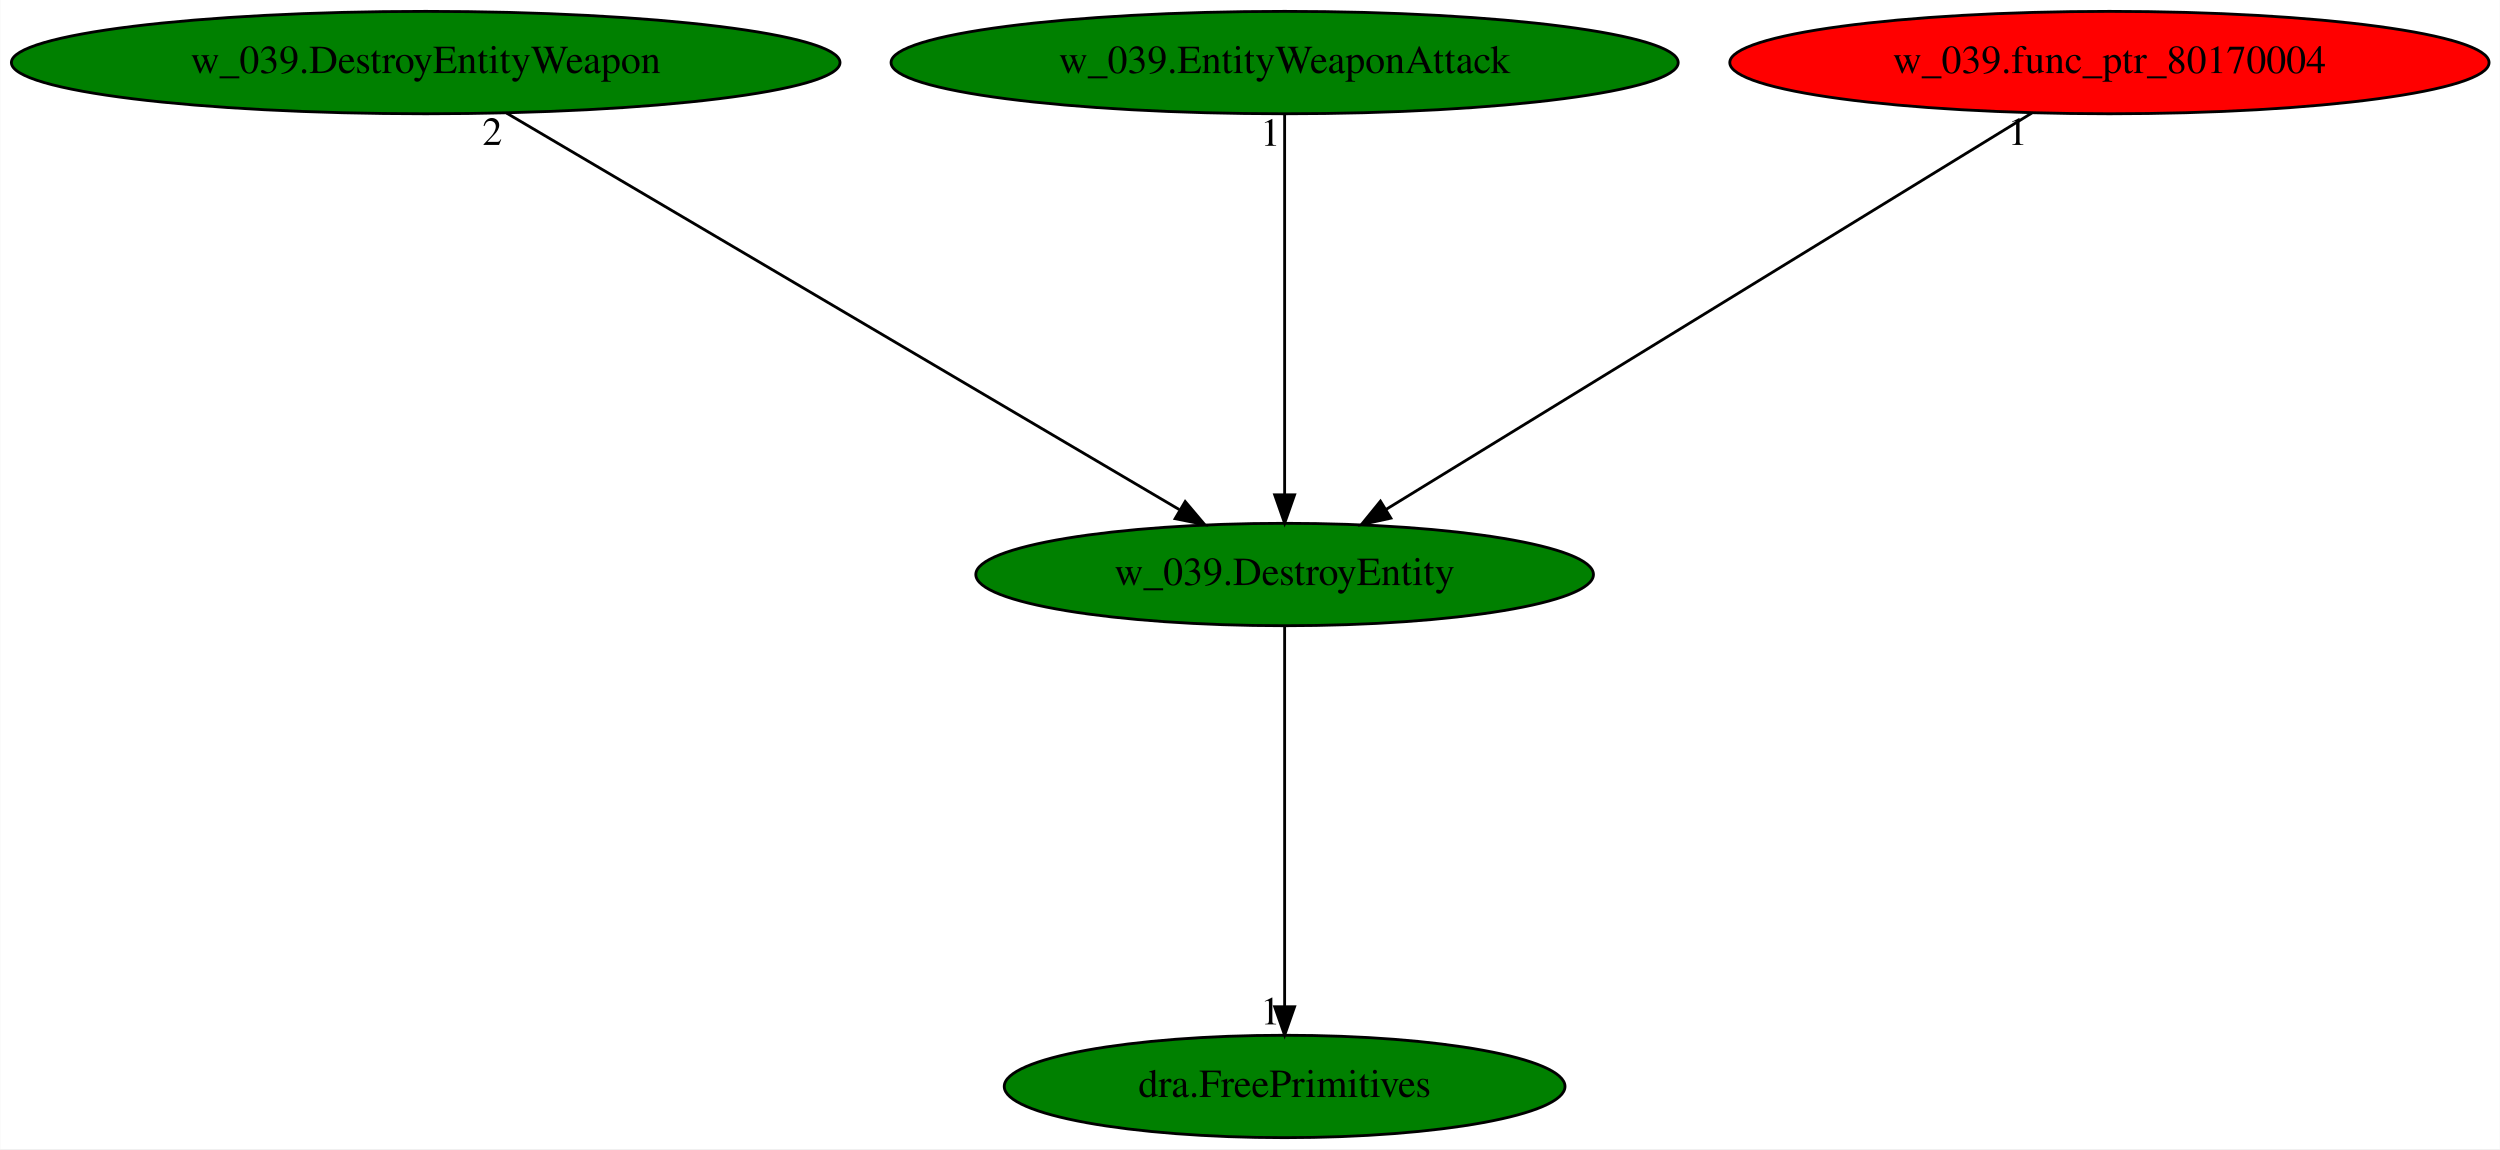
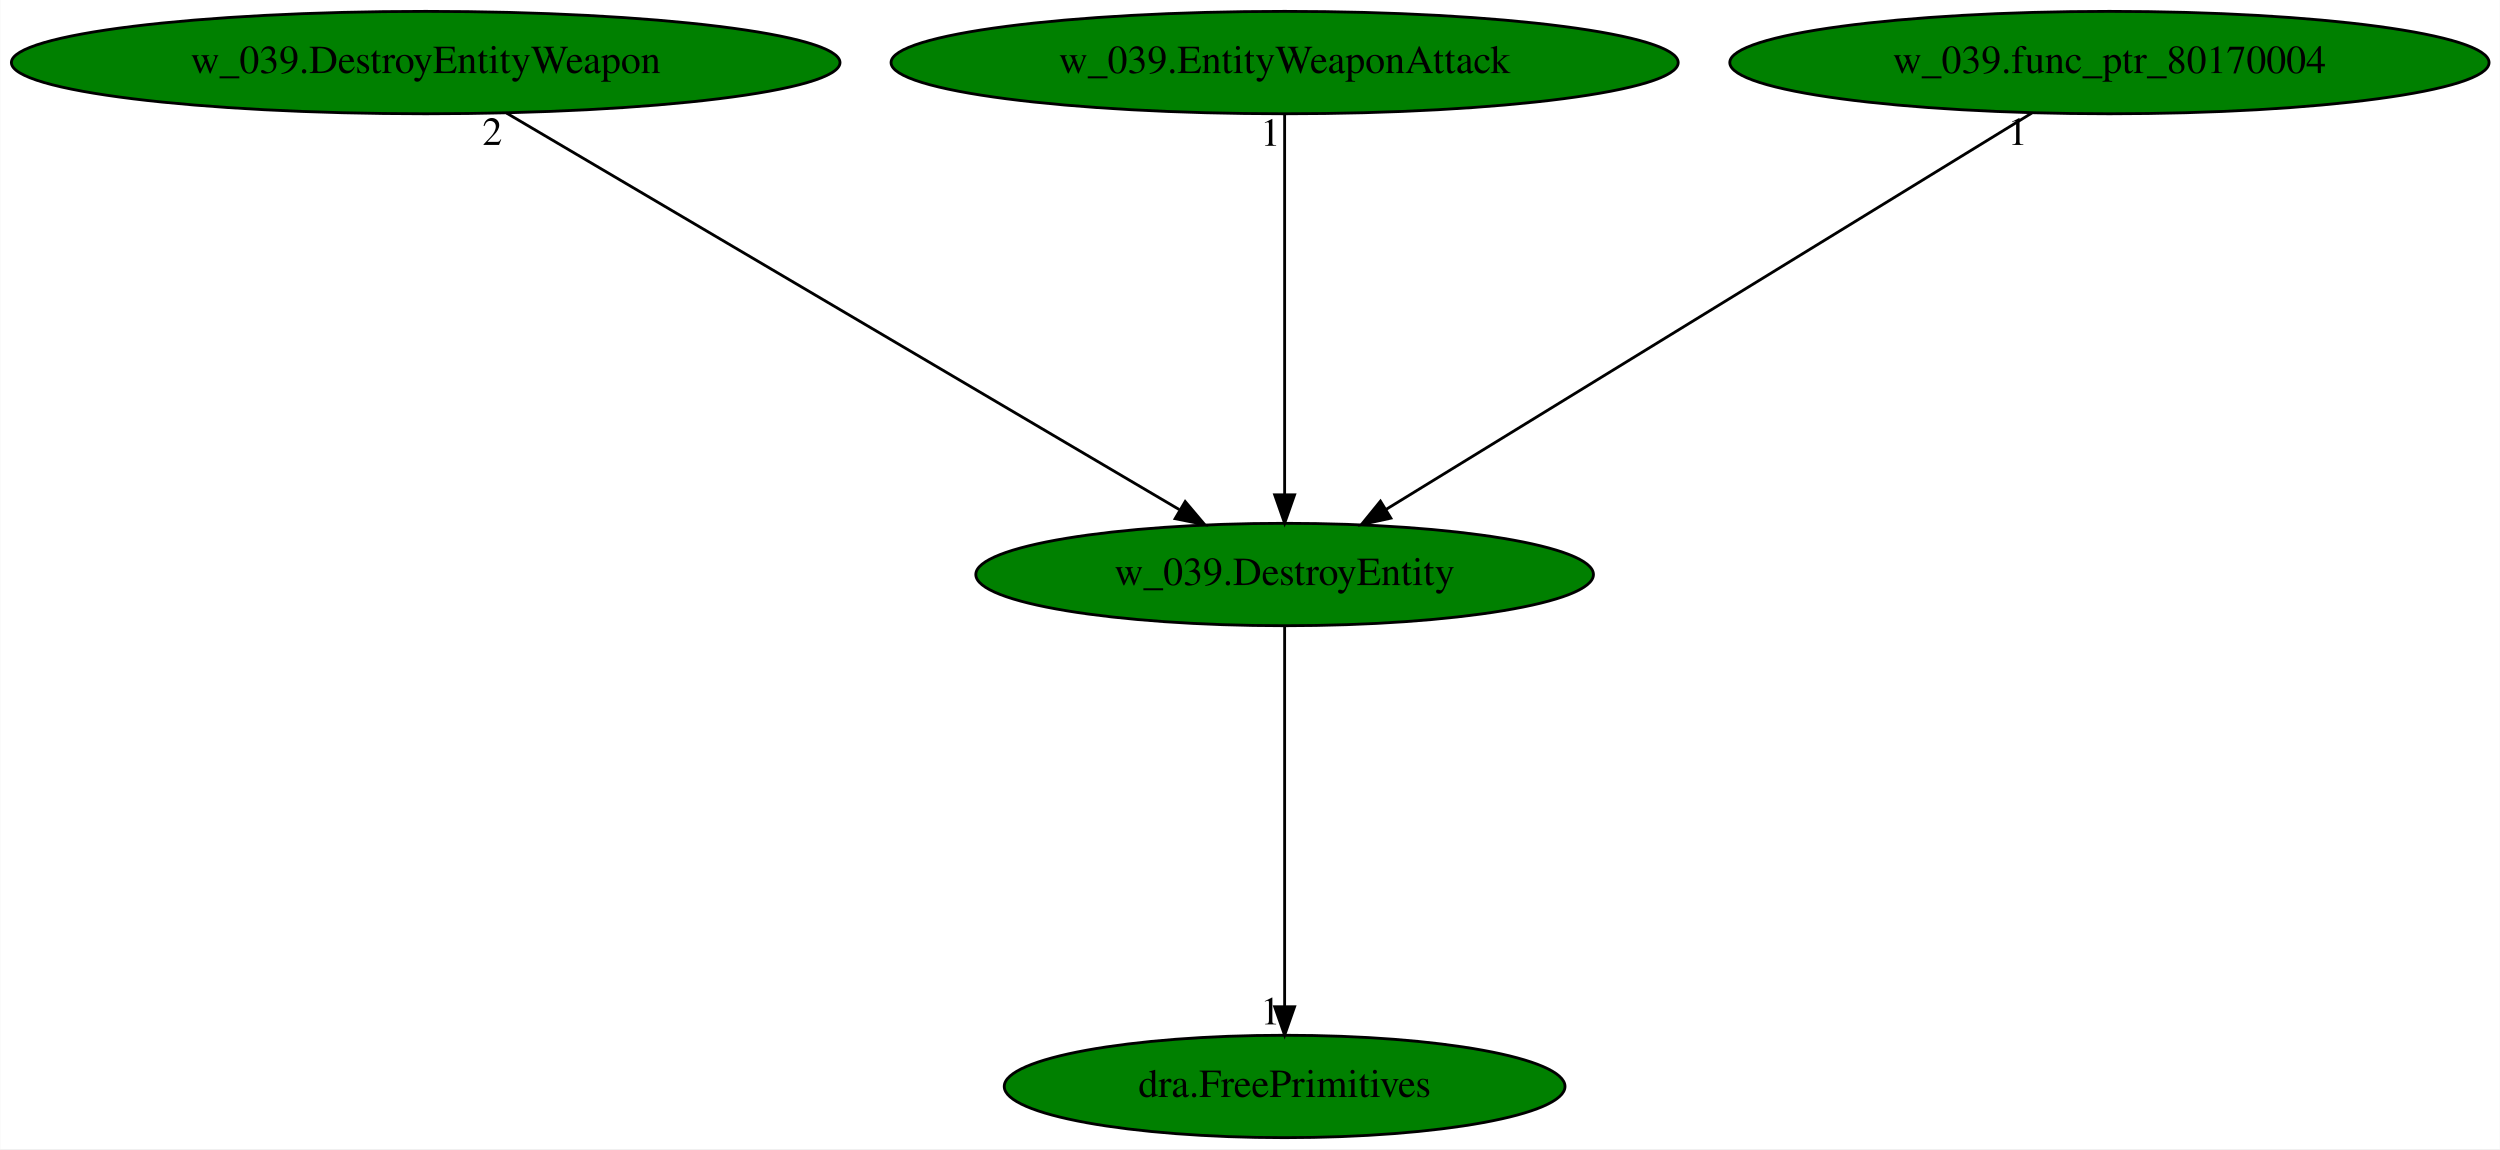
<svg xmlns="http://www.w3.org/2000/svg" xmlns:xlink="http://www.w3.org/1999/xlink" width="879pt" height="404pt" viewBox="0.00 0.00 878.83 404.00">
  <g id="graph0" class="graph" transform="scale(1 1) rotate(0) translate(4 400)">
    <polygon fill="white" stroke="transparent" points="-4,4 -4,-400 874.83,-400 874.83,4 -4,4" />
    <g id="node1" class="node">
      <ellipse fill="green" stroke="black" cx="447.59" cy="-198" rx="108.58" ry="18" />
      <text text-anchor="middle" x="447.59" y="-194.3" font-family="Times,serif" font-size="14.00">w_039.DestroyEntity</text>
    </g>
    <g id="node2" class="node">
      <g id="a_node2">
        <a xlink:href="dra.FreePrimitives.svg" xlink:title="dra.FreePrimitives">
          <ellipse fill="green" stroke="black" cx="447.59" cy="-18" rx="98.58" ry="18" />
          <text text-anchor="middle" x="447.59" y="-14.3" font-family="Times,serif" font-size="14.00">dra.FreePrimitives</text>
        </a>
      </g>
    </g>
    <g id="edge1" class="edge">
      <path fill="none" stroke="black" d="M447.59,-179.93C447.59,-148.97 447.59,-83.3 447.59,-46.13" />
      <polygon fill="black" stroke="black" points="451.09,-46.02 447.59,-36.02 444.09,-46.02 451.09,-46.02" />
      <text text-anchor="middle" x="442.59" y="-39.82" font-family="Times,serif" font-size="14.00">1</text>
    </g>
    <g id="node3" class="node">
      <g id="a_node3">
        <a xlink:href="w_039.DestroyEntityWeapon.svg" xlink:title="w_039.DestroyEntityWeapon">
          <ellipse fill="green" stroke="black" cx="145.59" cy="-378" rx="145.67" ry="18" />
          <text text-anchor="middle" x="145.59" y="-374.3" font-family="Times,serif" font-size="14.00">w_039.DestroyEntityWeapon</text>
        </a>
      </g>
    </g>
    <g id="edge2" class="edge">
      <path fill="none" stroke="black" d="M174,-360.25C228.89,-327.9 349.46,-256.84 410.55,-220.83" />
      <polygon fill="black" stroke="black" points="412.63,-223.66 419.47,-215.57 409.08,-217.63 412.63,-223.66" />
      <text text-anchor="middle" x="169" y="-349.05" font-family="Times,serif" font-size="14.00">2</text>
    </g>
    <g id="node4" class="node">
      <g id="a_node4">
        <a xlink:href="w_039.EntityWeaponAttack.svg" xlink:title="w_039.EntityWeaponAttack">
          <ellipse fill="green" stroke="black" cx="447.59" cy="-378" rx="138.38" ry="18" />
          <text text-anchor="middle" x="447.59" y="-374.3" font-family="Times,serif" font-size="14.00">w_039.EntityWeaponAttack</text>
        </a>
      </g>
    </g>
    <g id="edge3" class="edge">
      <path fill="none" stroke="black" d="M447.59,-359.93C447.59,-328.97 447.59,-263.3 447.59,-226.13" />
      <polygon fill="black" stroke="black" points="451.09,-226.02 447.59,-216.02 444.09,-226.02 451.09,-226.02" />
      <text text-anchor="middle" x="442.59" y="-348.73" font-family="Times,serif" font-size="14.00">1</text>
    </g>
    <g id="node5" class="node">
      <g id="a_node5">
        <a xlink:href="w_039.func_ptr_80170004.svg" xlink:title="w_039.func_ptr_80170004">
-           <ellipse fill="red" stroke="black" cx="737.59" cy="-378" rx="133.48" ry="18" />
+           <ellipse fill="green" stroke="black" cx="737.59" cy="-378" rx="133.48" ry="18" />
          <text text-anchor="middle" x="737.59" y="-374.3" font-family="Times,serif" font-size="14.00">w_039.func_ptr_80170004</text>
        </a>
      </g>
    </g>
    <g id="edge4" class="edge">
      <path fill="none" stroke="black" d="M710.3,-360.25C657.6,-327.9 541.81,-256.84 483.15,-220.83" />
      <polygon fill="black" stroke="black" points="484.94,-217.82 474.59,-215.57 481.28,-223.79 484.94,-217.82" />
      <text text-anchor="middle" x="705.3" y="-349.05" font-family="Times,serif" font-size="14.00">1</text>
    </g>
  </g>
</svg>
